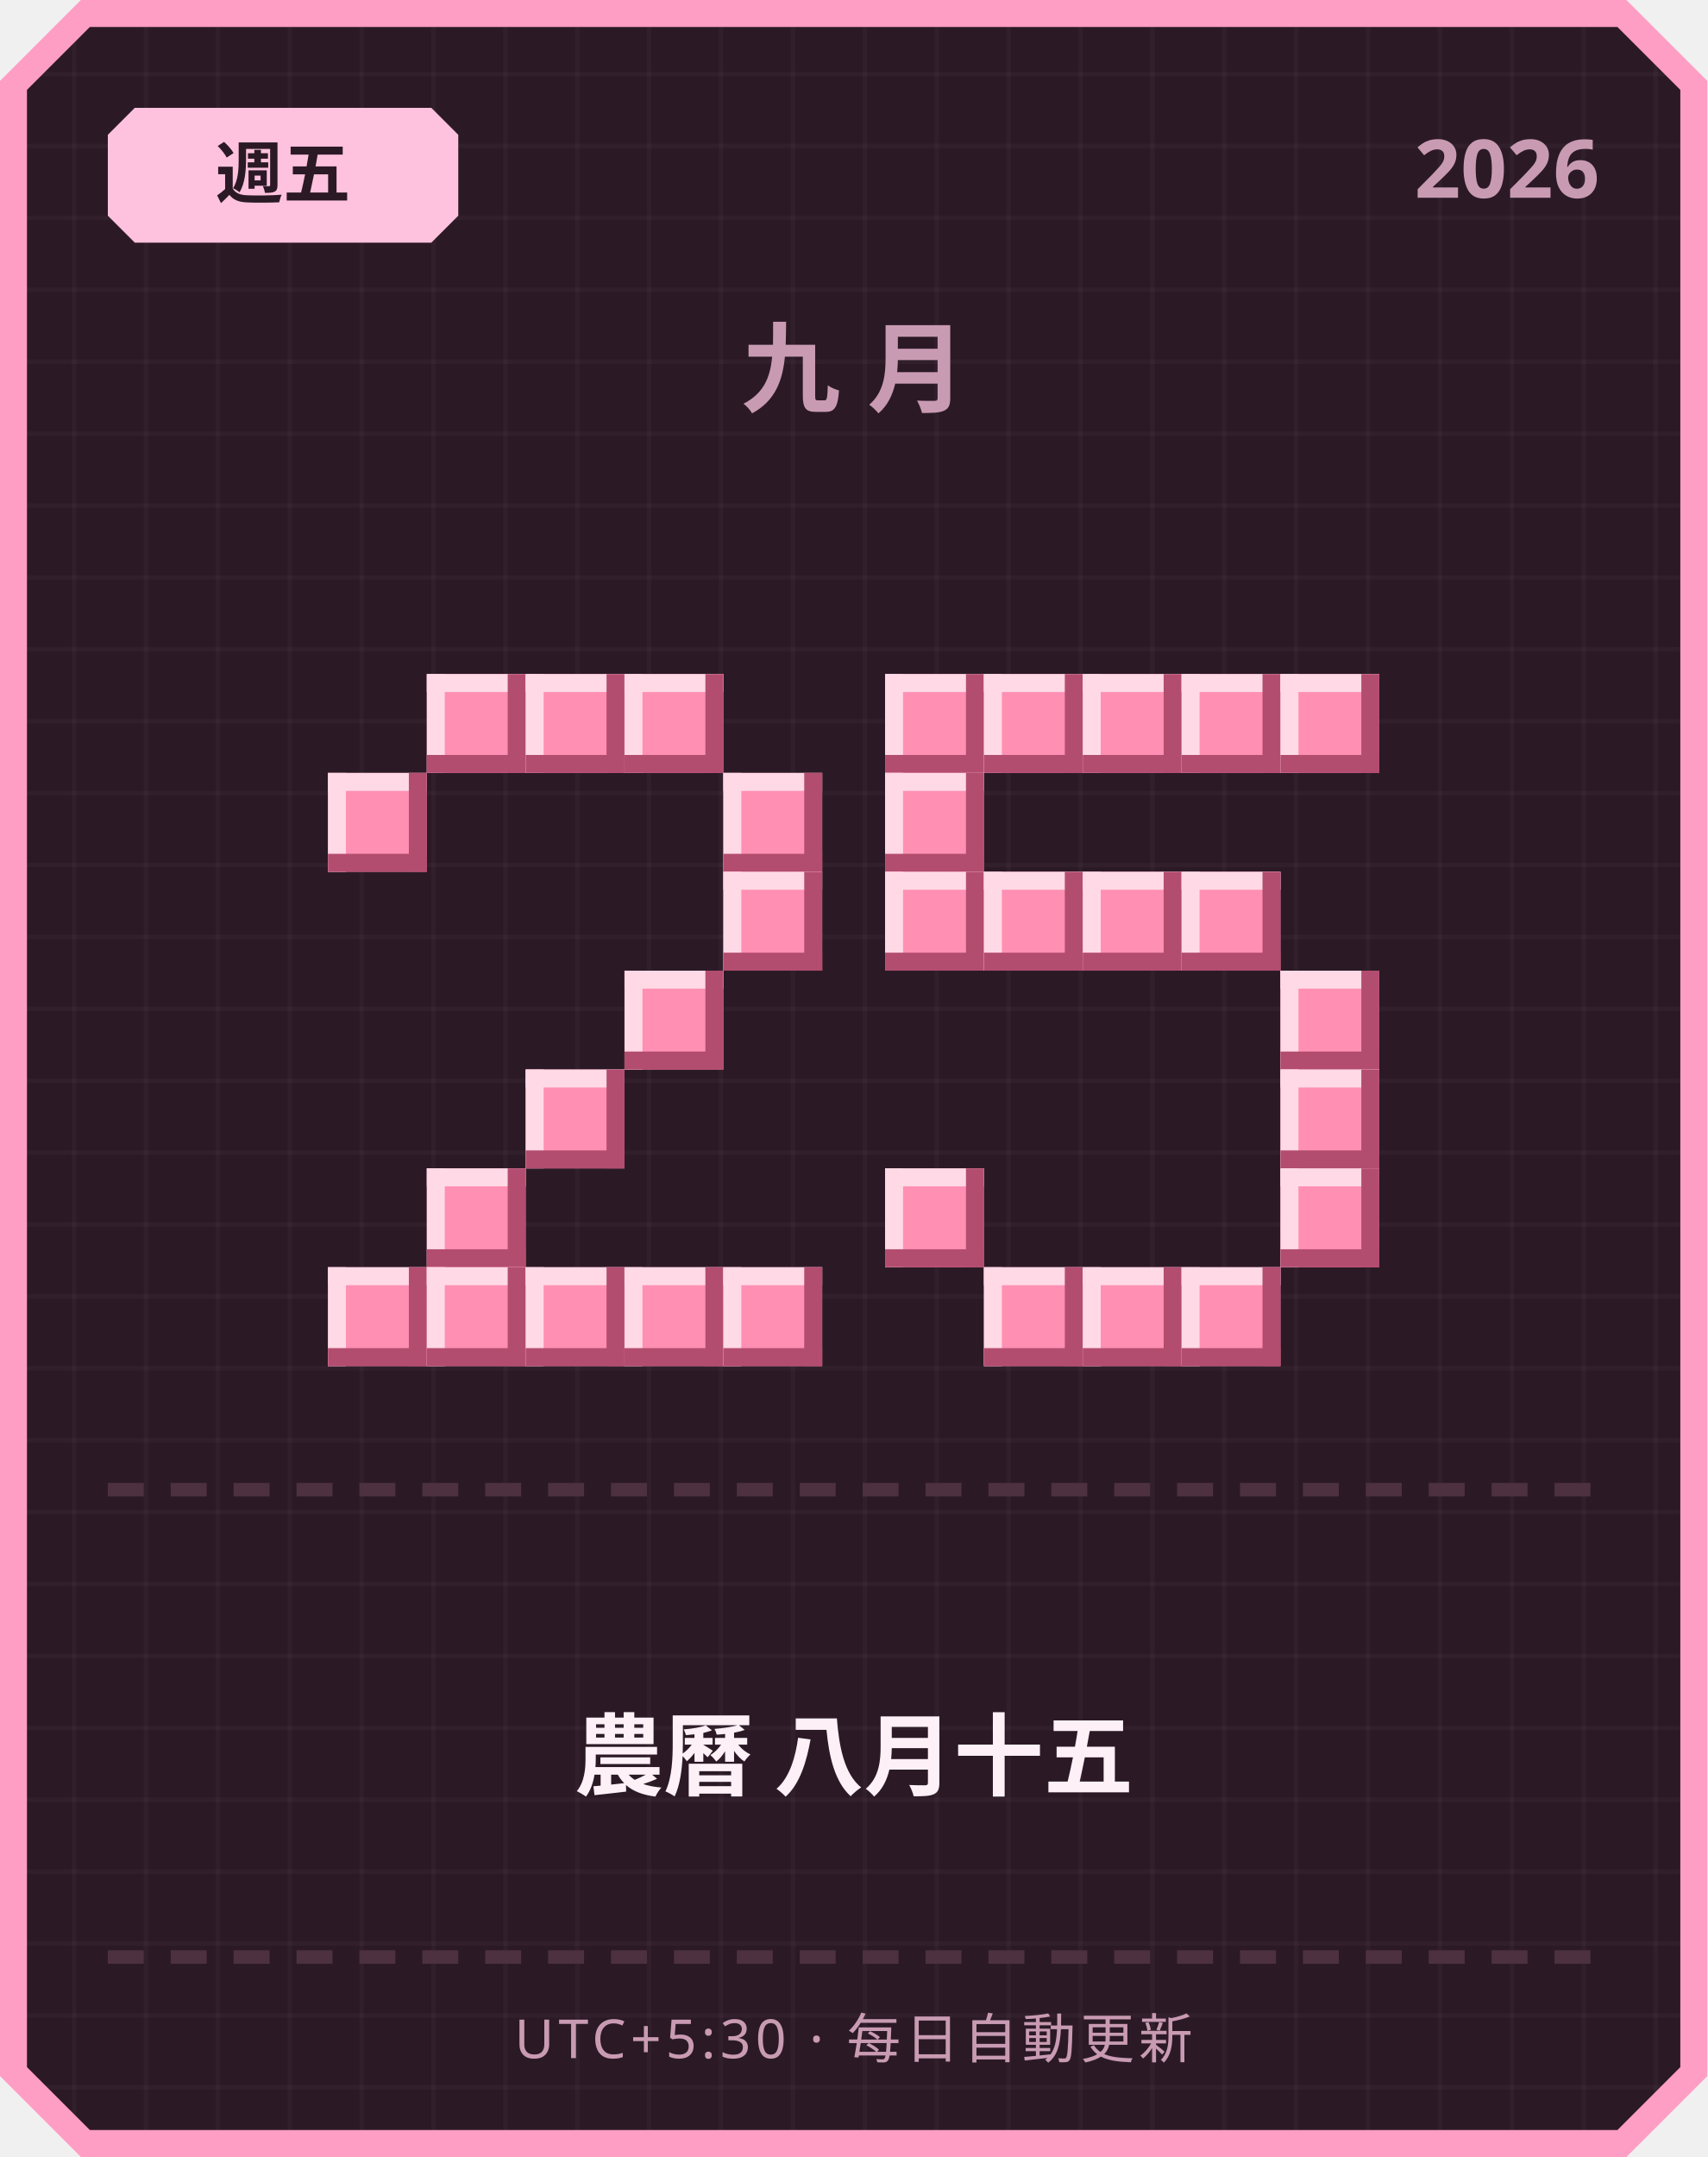
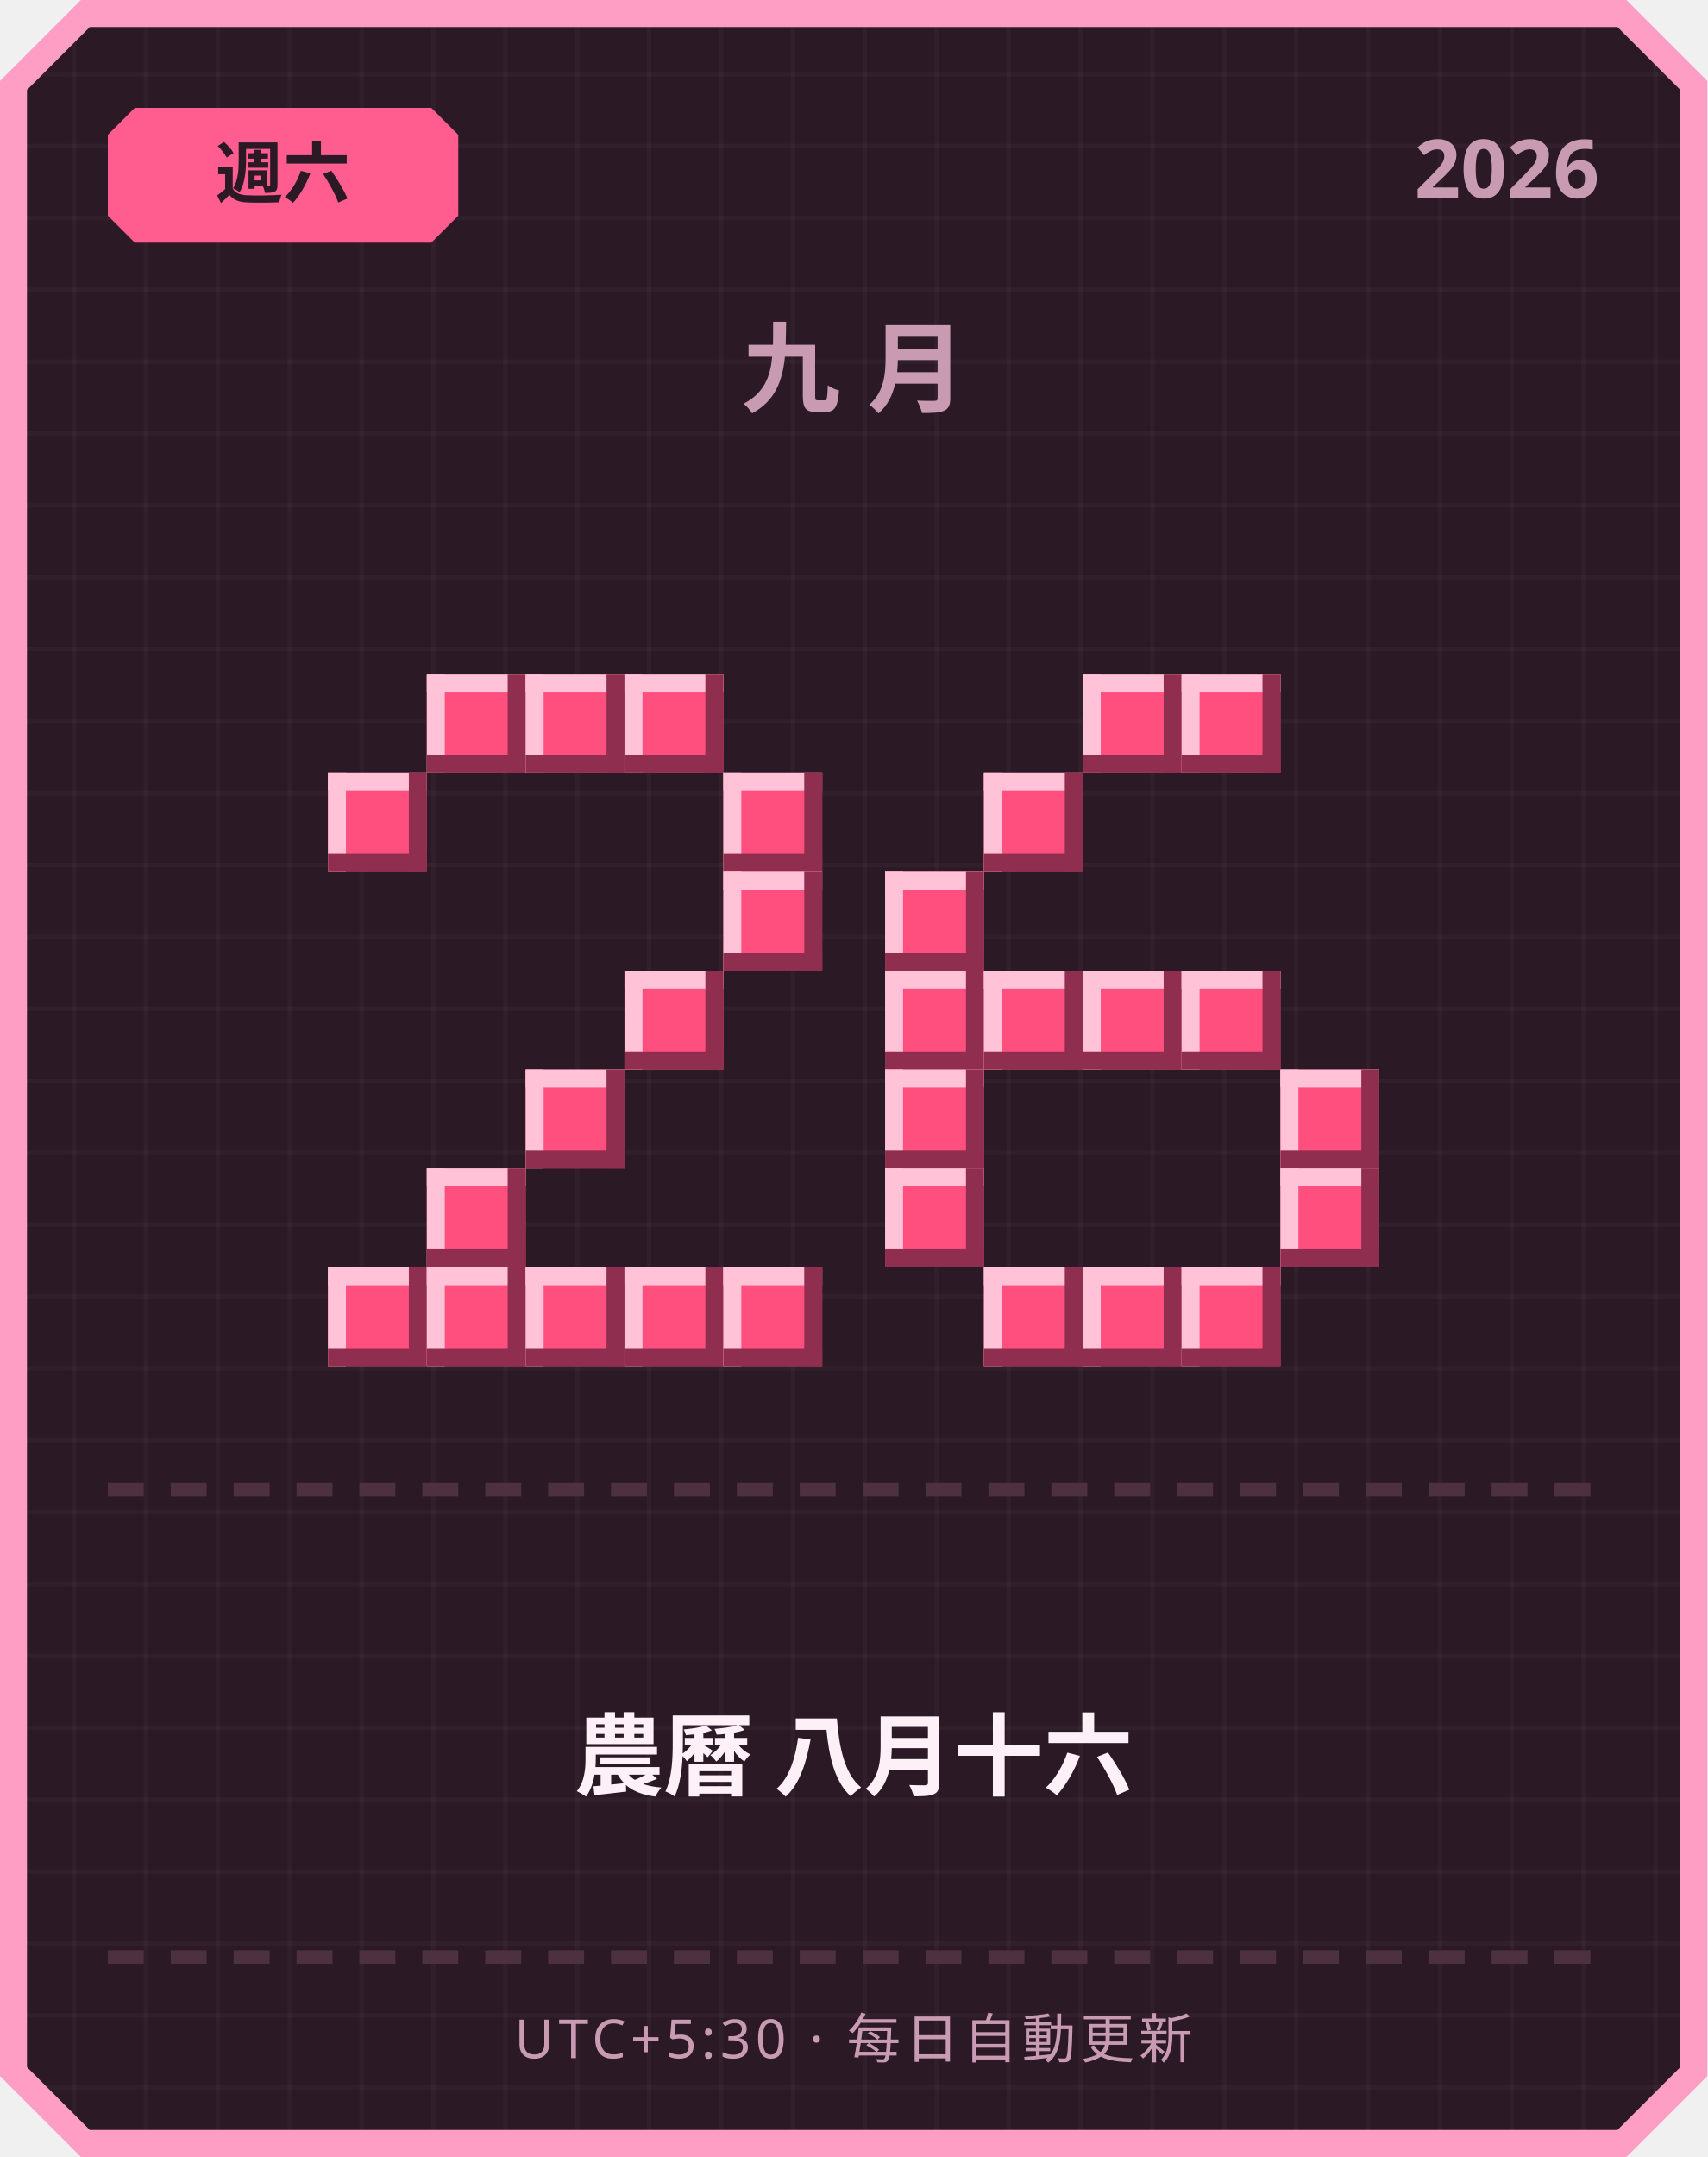
<svg xmlns="http://www.w3.org/2000/svg" width="380" height="480" viewBox="0 0 380 480">
  <defs>
    <pattern id="grid" width="16" height="16" patternUnits="userSpaceOnUse">
      <rect width="16" height="16" fill="#2b1a26" />
      <rect width="1" height="16" fill="#ffffff" opacity="0.03" />
      <rect width="16" height="1" fill="#ffffff" opacity="0.03" />
    </pattern>
  </defs>
  <path d="M 18,0 L 362,0 L 380,18 L 380,462 L 362,480 L 18,480 L 0,462 L 0,18 Z" fill="#ff9ec4" />
  <path d="M 20,6 L 360,6 L 374,20 L 374,460 L 360,474 L 20,474 L 6,460 L 6,20 Z" fill="url(#grid)" />
-   <path d="M 30,24 L 96,24 L 102,30 L 102,48 L 96,54 L 30,54 L 24,48 L 24,30 Z" fill="#ffc2de" />
-   <text x="63" y="44" text-anchor="middle" font-family="'Segoe UI', sans-serif" font-size="15" font-weight="700" fill="#2b1a26">週五</text>
+   <path d="M 30,24 L 96,24 L 102,30 L 102,48 L 96,54 L 30,54 L 24,48 L 24,30 Z" fill="#ff5d8f" />
+   <text x="63" y="44" text-anchor="middle" font-family="'Segoe UI', sans-serif" font-size="15" font-weight="700" fill="#2b1a26">週六</text>
  <text x="356" y="44" text-anchor="end" font-family="'Segoe UI', sans-serif" font-size="18" font-weight="700" fill="#c99bb3">2026</text>
  <text x="190" y="90" text-anchor="middle" font-family="'Segoe UI', sans-serif" font-size="22" font-weight="700" letter-spacing="6" fill="#c99bb3">九月</text>
-   <rect x="95" y="150" width="22" height="22" fill="#ff8fb3" />
-   <rect x="95" y="150" width="22" height="4" fill="#ffd9e6" />
-   <rect x="95" y="150" width="4" height="22" fill="#ffd9e6" />
-   <rect x="95" y="168" width="22" height="4" fill="#b34d70" />
-   <rect x="113" y="150" width="4" height="22" fill="#b34d70" />
-   <rect x="117" y="150" width="22" height="22" fill="#ff8fb3" />
-   <rect x="117" y="150" width="22" height="4" fill="#ffd9e6" />
-   <rect x="117" y="150" width="4" height="22" fill="#ffd9e6" />
-   <rect x="117" y="168" width="22" height="4" fill="#b34d70" />
-   <rect x="135" y="150" width="4" height="22" fill="#b34d70" />
-   <rect x="139" y="150" width="22" height="22" fill="#ff8fb3" />
-   <rect x="139" y="150" width="22" height="4" fill="#ffd9e6" />
-   <rect x="139" y="150" width="4" height="22" fill="#ffd9e6" />
-   <rect x="139" y="168" width="22" height="4" fill="#b34d70" />
-   <rect x="157" y="150" width="4" height="22" fill="#b34d70" />
-   <rect x="73" y="172" width="22" height="22" fill="#ff8fb3" />
-   <rect x="73" y="172" width="22" height="4" fill="#ffd9e6" />
-   <rect x="73" y="172" width="4" height="22" fill="#ffd9e6" />
-   <rect x="73" y="190" width="22" height="4" fill="#b34d70" />
-   <rect x="91" y="172" width="4" height="22" fill="#b34d70" />
-   <rect x="161" y="172" width="22" height="22" fill="#ff8fb3" />
-   <rect x="161" y="172" width="22" height="4" fill="#ffd9e6" />
-   <rect x="161" y="172" width="4" height="22" fill="#ffd9e6" />
-   <rect x="161" y="190" width="22" height="4" fill="#b34d70" />
-   <rect x="179" y="172" width="4" height="22" fill="#b34d70" />
-   <rect x="161" y="194" width="22" height="22" fill="#ff8fb3" />
-   <rect x="161" y="194" width="22" height="4" fill="#ffd9e6" />
-   <rect x="161" y="194" width="4" height="22" fill="#ffd9e6" />
-   <rect x="161" y="212" width="22" height="4" fill="#b34d70" />
-   <rect x="179" y="194" width="4" height="22" fill="#b34d70" />
-   <rect x="139" y="216" width="22" height="22" fill="#ff8fb3" />
-   <rect x="139" y="216" width="22" height="4" fill="#ffd9e6" />
-   <rect x="139" y="216" width="4" height="22" fill="#ffd9e6" />
-   <rect x="139" y="234" width="22" height="4" fill="#b34d70" />
-   <rect x="157" y="216" width="4" height="22" fill="#b34d70" />
-   <rect x="117" y="238" width="22" height="22" fill="#ff8fb3" />
-   <rect x="117" y="238" width="22" height="4" fill="#ffd9e6" />
-   <rect x="117" y="238" width="4" height="22" fill="#ffd9e6" />
-   <rect x="117" y="256" width="22" height="4" fill="#b34d70" />
-   <rect x="135" y="238" width="4" height="22" fill="#b34d70" />
-   <rect x="95" y="260" width="22" height="22" fill="#ff8fb3" />
-   <rect x="95" y="260" width="22" height="4" fill="#ffd9e6" />
-   <rect x="95" y="260" width="4" height="22" fill="#ffd9e6" />
-   <rect x="95" y="278" width="22" height="4" fill="#b34d70" />
-   <rect x="113" y="260" width="4" height="22" fill="#b34d70" />
-   <rect x="73" y="282" width="22" height="22" fill="#ff8fb3" />
-   <rect x="73" y="282" width="22" height="4" fill="#ffd9e6" />
-   <rect x="73" y="282" width="4" height="22" fill="#ffd9e6" />
-   <rect x="73" y="300" width="22" height="4" fill="#b34d70" />
-   <rect x="91" y="282" width="4" height="22" fill="#b34d70" />
-   <rect x="95" y="282" width="22" height="22" fill="#ff8fb3" />
-   <rect x="95" y="282" width="22" height="4" fill="#ffd9e6" />
-   <rect x="95" y="282" width="4" height="22" fill="#ffd9e6" />
-   <rect x="95" y="300" width="22" height="4" fill="#b34d70" />
-   <rect x="113" y="282" width="4" height="22" fill="#b34d70" />
-   <rect x="117" y="282" width="22" height="22" fill="#ff8fb3" />
-   <rect x="117" y="282" width="22" height="4" fill="#ffd9e6" />
-   <rect x="117" y="282" width="4" height="22" fill="#ffd9e6" />
-   <rect x="117" y="300" width="22" height="4" fill="#b34d70" />
-   <rect x="135" y="282" width="4" height="22" fill="#b34d70" />
-   <rect x="139" y="282" width="22" height="22" fill="#ff8fb3" />
-   <rect x="139" y="282" width="22" height="4" fill="#ffd9e6" />
-   <rect x="139" y="282" width="4" height="22" fill="#ffd9e6" />
-   <rect x="139" y="300" width="22" height="4" fill="#b34d70" />
-   <rect x="157" y="282" width="4" height="22" fill="#b34d70" />
-   <rect x="161" y="282" width="22" height="22" fill="#ff8fb3" />
-   <rect x="161" y="282" width="22" height="4" fill="#ffd9e6" />
-   <rect x="161" y="282" width="4" height="22" fill="#ffd9e6" />
-   <rect x="161" y="300" width="22" height="4" fill="#b34d70" />
-   <rect x="179" y="282" width="4" height="22" fill="#b34d70" />
-   <rect x="197" y="150" width="22" height="22" fill="#ff8fb3" />
-   <rect x="197" y="150" width="22" height="4" fill="#ffd9e6" />
-   <rect x="197" y="150" width="4" height="22" fill="#ffd9e6" />
-   <rect x="197" y="168" width="22" height="4" fill="#b34d70" />
-   <rect x="215" y="150" width="4" height="22" fill="#b34d70" />
-   <rect x="219" y="150" width="22" height="22" fill="#ff8fb3" />
-   <rect x="219" y="150" width="22" height="4" fill="#ffd9e6" />
-   <rect x="219" y="150" width="4" height="22" fill="#ffd9e6" />
-   <rect x="219" y="168" width="22" height="4" fill="#b34d70" />
-   <rect x="237" y="150" width="4" height="22" fill="#b34d70" />
-   <rect x="241" y="150" width="22" height="22" fill="#ff8fb3" />
-   <rect x="241" y="150" width="22" height="4" fill="#ffd9e6" />
-   <rect x="241" y="150" width="4" height="22" fill="#ffd9e6" />
-   <rect x="241" y="168" width="22" height="4" fill="#b34d70" />
-   <rect x="259" y="150" width="4" height="22" fill="#b34d70" />
-   <rect x="263" y="150" width="22" height="22" fill="#ff8fb3" />
-   <rect x="263" y="150" width="22" height="4" fill="#ffd9e6" />
-   <rect x="263" y="150" width="4" height="22" fill="#ffd9e6" />
-   <rect x="263" y="168" width="22" height="4" fill="#b34d70" />
-   <rect x="281" y="150" width="4" height="22" fill="#b34d70" />
-   <rect x="285" y="150" width="22" height="22" fill="#ff8fb3" />
-   <rect x="285" y="150" width="22" height="4" fill="#ffd9e6" />
-   <rect x="285" y="150" width="4" height="22" fill="#ffd9e6" />
-   <rect x="285" y="168" width="22" height="4" fill="#b34d70" />
-   <rect x="303" y="150" width="4" height="22" fill="#b34d70" />
-   <rect x="197" y="172" width="22" height="22" fill="#ff8fb3" />
-   <rect x="197" y="172" width="22" height="4" fill="#ffd9e6" />
-   <rect x="197" y="172" width="4" height="22" fill="#ffd9e6" />
-   <rect x="197" y="190" width="22" height="4" fill="#b34d70" />
-   <rect x="215" y="172" width="4" height="22" fill="#b34d70" />
-   <rect x="197" y="194" width="22" height="22" fill="#ff8fb3" />
-   <rect x="197" y="194" width="22" height="4" fill="#ffd9e6" />
-   <rect x="197" y="194" width="4" height="22" fill="#ffd9e6" />
-   <rect x="197" y="212" width="22" height="4" fill="#b34d70" />
-   <rect x="215" y="194" width="4" height="22" fill="#b34d70" />
-   <rect x="219" y="194" width="22" height="22" fill="#ff8fb3" />
-   <rect x="219" y="194" width="22" height="4" fill="#ffd9e6" />
-   <rect x="219" y="194" width="4" height="22" fill="#ffd9e6" />
-   <rect x="219" y="212" width="22" height="4" fill="#b34d70" />
-   <rect x="237" y="194" width="4" height="22" fill="#b34d70" />
-   <rect x="241" y="194" width="22" height="22" fill="#ff8fb3" />
-   <rect x="241" y="194" width="22" height="4" fill="#ffd9e6" />
-   <rect x="241" y="194" width="4" height="22" fill="#ffd9e6" />
-   <rect x="241" y="212" width="22" height="4" fill="#b34d70" />
-   <rect x="259" y="194" width="4" height="22" fill="#b34d70" />
-   <rect x="263" y="194" width="22" height="22" fill="#ff8fb3" />
-   <rect x="263" y="194" width="22" height="4" fill="#ffd9e6" />
-   <rect x="263" y="194" width="4" height="22" fill="#ffd9e6" />
-   <rect x="263" y="212" width="22" height="4" fill="#b34d70" />
-   <rect x="281" y="194" width="4" height="22" fill="#b34d70" />
-   <rect x="285" y="216" width="22" height="22" fill="#ff8fb3" />
-   <rect x="285" y="216" width="22" height="4" fill="#ffd9e6" />
-   <rect x="285" y="216" width="4" height="22" fill="#ffd9e6" />
-   <rect x="285" y="234" width="22" height="4" fill="#b34d70" />
-   <rect x="303" y="216" width="4" height="22" fill="#b34d70" />
-   <rect x="285" y="238" width="22" height="22" fill="#ff8fb3" />
-   <rect x="285" y="238" width="22" height="4" fill="#ffd9e6" />
-   <rect x="285" y="238" width="4" height="22" fill="#ffd9e6" />
-   <rect x="285" y="256" width="22" height="4" fill="#b34d70" />
-   <rect x="303" y="238" width="4" height="22" fill="#b34d70" />
-   <rect x="197" y="260" width="22" height="22" fill="#ff8fb3" />
-   <rect x="197" y="260" width="22" height="4" fill="#ffd9e6" />
-   <rect x="197" y="260" width="4" height="22" fill="#ffd9e6" />
-   <rect x="197" y="278" width="22" height="4" fill="#b34d70" />
-   <rect x="215" y="260" width="4" height="22" fill="#b34d70" />
-   <rect x="285" y="260" width="22" height="22" fill="#ff8fb3" />
-   <rect x="285" y="260" width="22" height="4" fill="#ffd9e6" />
-   <rect x="285" y="260" width="4" height="22" fill="#ffd9e6" />
-   <rect x="285" y="278" width="22" height="4" fill="#b34d70" />
-   <rect x="303" y="260" width="4" height="22" fill="#b34d70" />
-   <rect x="219" y="282" width="22" height="22" fill="#ff8fb3" />
-   <rect x="219" y="282" width="22" height="4" fill="#ffd9e6" />
-   <rect x="219" y="282" width="4" height="22" fill="#ffd9e6" />
-   <rect x="219" y="300" width="22" height="4" fill="#b34d70" />
-   <rect x="237" y="282" width="4" height="22" fill="#b34d70" />
-   <rect x="241" y="282" width="22" height="22" fill="#ff8fb3" />
-   <rect x="241" y="282" width="22" height="4" fill="#ffd9e6" />
-   <rect x="241" y="282" width="4" height="22" fill="#ffd9e6" />
-   <rect x="241" y="300" width="22" height="4" fill="#b34d70" />
-   <rect x="259" y="282" width="4" height="22" fill="#b34d70" />
-   <rect x="263" y="282" width="22" height="22" fill="#ff8fb3" />
-   <rect x="263" y="282" width="22" height="4" fill="#ffd9e6" />
-   <rect x="263" y="282" width="4" height="22" fill="#ffd9e6" />
-   <rect x="263" y="300" width="22" height="4" fill="#b34d70" />
-   <rect x="281" y="282" width="4" height="22" fill="#b34d70" />
+   <rect x="95" y="150" width="22" height="22" fill="#ff4f7e" />
+   <rect x="95" y="150" width="22" height="4" fill="#ffc2d6" />
+   <rect x="95" y="150" width="4" height="22" fill="#ffc2d6" />
+   <rect x="95" y="168" width="22" height="4" fill="#8f2e4e" />
+   <rect x="113" y="150" width="4" height="22" fill="#8f2e4e" />
+   <rect x="117" y="150" width="22" height="22" fill="#ff4f7e" />
+   <rect x="117" y="150" width="22" height="4" fill="#ffc2d6" />
+   <rect x="117" y="150" width="4" height="22" fill="#ffc2d6" />
+   <rect x="117" y="168" width="22" height="4" fill="#8f2e4e" />
+   <rect x="135" y="150" width="4" height="22" fill="#8f2e4e" />
+   <rect x="139" y="150" width="22" height="22" fill="#ff4f7e" />
+   <rect x="139" y="150" width="22" height="4" fill="#ffc2d6" />
+   <rect x="139" y="150" width="4" height="22" fill="#ffc2d6" />
+   <rect x="139" y="168" width="22" height="4" fill="#8f2e4e" />
+   <rect x="157" y="150" width="4" height="22" fill="#8f2e4e" />
+   <rect x="73" y="172" width="22" height="22" fill="#ff4f7e" />
+   <rect x="73" y="172" width="22" height="4" fill="#ffc2d6" />
+   <rect x="73" y="172" width="4" height="22" fill="#ffc2d6" />
+   <rect x="73" y="190" width="22" height="4" fill="#8f2e4e" />
+   <rect x="91" y="172" width="4" height="22" fill="#8f2e4e" />
+   <rect x="161" y="172" width="22" height="22" fill="#ff4f7e" />
+   <rect x="161" y="172" width="22" height="4" fill="#ffc2d6" />
+   <rect x="161" y="172" width="4" height="22" fill="#ffc2d6" />
+   <rect x="161" y="190" width="22" height="4" fill="#8f2e4e" />
+   <rect x="179" y="172" width="4" height="22" fill="#8f2e4e" />
+   <rect x="161" y="194" width="22" height="22" fill="#ff4f7e" />
+   <rect x="161" y="194" width="22" height="4" fill="#ffc2d6" />
+   <rect x="161" y="194" width="4" height="22" fill="#ffc2d6" />
+   <rect x="161" y="212" width="22" height="4" fill="#8f2e4e" />
+   <rect x="179" y="194" width="4" height="22" fill="#8f2e4e" />
+   <rect x="139" y="216" width="22" height="22" fill="#ff4f7e" />
+   <rect x="139" y="216" width="22" height="4" fill="#ffc2d6" />
+   <rect x="139" y="216" width="4" height="22" fill="#ffc2d6" />
+   <rect x="139" y="234" width="22" height="4" fill="#8f2e4e" />
+   <rect x="157" y="216" width="4" height="22" fill="#8f2e4e" />
+   <rect x="117" y="238" width="22" height="22" fill="#ff4f7e" />
+   <rect x="117" y="238" width="22" height="4" fill="#ffc2d6" />
+   <rect x="117" y="238" width="4" height="22" fill="#ffc2d6" />
+   <rect x="117" y="256" width="22" height="4" fill="#8f2e4e" />
+   <rect x="135" y="238" width="4" height="22" fill="#8f2e4e" />
+   <rect x="95" y="260" width="22" height="22" fill="#ff4f7e" />
+   <rect x="95" y="260" width="22" height="4" fill="#ffc2d6" />
+   <rect x="95" y="260" width="4" height="22" fill="#ffc2d6" />
+   <rect x="95" y="278" width="22" height="4" fill="#8f2e4e" />
+   <rect x="113" y="260" width="4" height="22" fill="#8f2e4e" />
+   <rect x="73" y="282" width="22" height="22" fill="#ff4f7e" />
+   <rect x="73" y="282" width="22" height="4" fill="#ffc2d6" />
+   <rect x="73" y="282" width="4" height="22" fill="#ffc2d6" />
+   <rect x="73" y="300" width="22" height="4" fill="#8f2e4e" />
+   <rect x="91" y="282" width="4" height="22" fill="#8f2e4e" />
+   <rect x="95" y="282" width="22" height="22" fill="#ff4f7e" />
+   <rect x="95" y="282" width="22" height="4" fill="#ffc2d6" />
+   <rect x="95" y="282" width="4" height="22" fill="#ffc2d6" />
+   <rect x="95" y="300" width="22" height="4" fill="#8f2e4e" />
+   <rect x="113" y="282" width="4" height="22" fill="#8f2e4e" />
+   <rect x="117" y="282" width="22" height="22" fill="#ff4f7e" />
+   <rect x="117" y="282" width="22" height="4" fill="#ffc2d6" />
+   <rect x="117" y="282" width="4" height="22" fill="#ffc2d6" />
+   <rect x="117" y="300" width="22" height="4" fill="#8f2e4e" />
+   <rect x="135" y="282" width="4" height="22" fill="#8f2e4e" />
+   <rect x="139" y="282" width="22" height="22" fill="#ff4f7e" />
+   <rect x="139" y="282" width="22" height="4" fill="#ffc2d6" />
+   <rect x="139" y="282" width="4" height="22" fill="#ffc2d6" />
+   <rect x="139" y="300" width="22" height="4" fill="#8f2e4e" />
+   <rect x="157" y="282" width="4" height="22" fill="#8f2e4e" />
+   <rect x="161" y="282" width="22" height="22" fill="#ff4f7e" />
+   <rect x="161" y="282" width="22" height="4" fill="#ffc2d6" />
+   <rect x="161" y="282" width="4" height="22" fill="#ffc2d6" />
+   <rect x="161" y="300" width="22" height="4" fill="#8f2e4e" />
+   <rect x="179" y="282" width="4" height="22" fill="#8f2e4e" />
+   <rect x="241" y="150" width="22" height="22" fill="#ff4f7e" />
+   <rect x="241" y="150" width="22" height="4" fill="#ffc2d6" />
+   <rect x="241" y="150" width="4" height="22" fill="#ffc2d6" />
+   <rect x="241" y="168" width="22" height="4" fill="#8f2e4e" />
+   <rect x="259" y="150" width="4" height="22" fill="#8f2e4e" />
+   <rect x="263" y="150" width="22" height="22" fill="#ff4f7e" />
+   <rect x="263" y="150" width="22" height="4" fill="#ffc2d6" />
+   <rect x="263" y="150" width="4" height="22" fill="#ffc2d6" />
+   <rect x="263" y="168" width="22" height="4" fill="#8f2e4e" />
+   <rect x="281" y="150" width="4" height="22" fill="#8f2e4e" />
+   <rect x="219" y="172" width="22" height="22" fill="#ff4f7e" />
+   <rect x="219" y="172" width="22" height="4" fill="#ffc2d6" />
+   <rect x="219" y="172" width="4" height="22" fill="#ffc2d6" />
+   <rect x="219" y="190" width="22" height="4" fill="#8f2e4e" />
+   <rect x="237" y="172" width="4" height="22" fill="#8f2e4e" />
+   <rect x="197" y="194" width="22" height="22" fill="#ff4f7e" />
+   <rect x="197" y="194" width="22" height="4" fill="#ffc2d6" />
+   <rect x="197" y="194" width="4" height="22" fill="#ffc2d6" />
+   <rect x="197" y="212" width="22" height="4" fill="#8f2e4e" />
+   <rect x="215" y="194" width="4" height="22" fill="#8f2e4e" />
+   <rect x="197" y="216" width="22" height="22" fill="#ff4f7e" />
+   <rect x="197" y="216" width="22" height="4" fill="#ffc2d6" />
+   <rect x="197" y="216" width="4" height="22" fill="#ffc2d6" />
+   <rect x="197" y="234" width="22" height="4" fill="#8f2e4e" />
+   <rect x="215" y="216" width="4" height="22" fill="#8f2e4e" />
+   <rect x="219" y="216" width="22" height="22" fill="#ff4f7e" />
+   <rect x="219" y="216" width="22" height="4" fill="#ffc2d6" />
+   <rect x="219" y="216" width="4" height="22" fill="#ffc2d6" />
+   <rect x="219" y="234" width="22" height="4" fill="#8f2e4e" />
+   <rect x="237" y="216" width="4" height="22" fill="#8f2e4e" />
+   <rect x="241" y="216" width="22" height="22" fill="#ff4f7e" />
+   <rect x="241" y="216" width="22" height="4" fill="#ffc2d6" />
+   <rect x="241" y="216" width="4" height="22" fill="#ffc2d6" />
+   <rect x="241" y="234" width="22" height="4" fill="#8f2e4e" />
+   <rect x="259" y="216" width="4" height="22" fill="#8f2e4e" />
+   <rect x="263" y="216" width="22" height="22" fill="#ff4f7e" />
+   <rect x="263" y="216" width="22" height="4" fill="#ffc2d6" />
+   <rect x="263" y="216" width="4" height="22" fill="#ffc2d6" />
+   <rect x="263" y="234" width="22" height="4" fill="#8f2e4e" />
+   <rect x="281" y="216" width="4" height="22" fill="#8f2e4e" />
+   <rect x="197" y="238" width="22" height="22" fill="#ff4f7e" />
+   <rect x="197" y="238" width="22" height="4" fill="#ffc2d6" />
+   <rect x="197" y="238" width="4" height="22" fill="#ffc2d6" />
+   <rect x="197" y="256" width="22" height="4" fill="#8f2e4e" />
+   <rect x="215" y="238" width="4" height="22" fill="#8f2e4e" />
+   <rect x="285" y="238" width="22" height="22" fill="#ff4f7e" />
+   <rect x="285" y="238" width="22" height="4" fill="#ffc2d6" />
+   <rect x="285" y="238" width="4" height="22" fill="#ffc2d6" />
+   <rect x="285" y="256" width="22" height="4" fill="#8f2e4e" />
+   <rect x="303" y="238" width="4" height="22" fill="#8f2e4e" />
+   <rect x="197" y="260" width="22" height="22" fill="#ff4f7e" />
+   <rect x="197" y="260" width="22" height="4" fill="#ffc2d6" />
+   <rect x="197" y="260" width="4" height="22" fill="#ffc2d6" />
+   <rect x="197" y="278" width="22" height="4" fill="#8f2e4e" />
+   <rect x="215" y="260" width="4" height="22" fill="#8f2e4e" />
+   <rect x="285" y="260" width="22" height="22" fill="#ff4f7e" />
+   <rect x="285" y="260" width="22" height="4" fill="#ffc2d6" />
+   <rect x="285" y="260" width="4" height="22" fill="#ffc2d6" />
+   <rect x="285" y="278" width="22" height="4" fill="#8f2e4e" />
+   <rect x="303" y="260" width="4" height="22" fill="#8f2e4e" />
+   <rect x="219" y="282" width="22" height="22" fill="#ff4f7e" />
+   <rect x="219" y="282" width="22" height="4" fill="#ffc2d6" />
+   <rect x="219" y="282" width="4" height="22" fill="#ffc2d6" />
+   <rect x="219" y="300" width="22" height="4" fill="#8f2e4e" />
+   <rect x="237" y="282" width="4" height="22" fill="#8f2e4e" />
+   <rect x="241" y="282" width="22" height="22" fill="#ff4f7e" />
+   <rect x="241" y="282" width="22" height="4" fill="#ffc2d6" />
+   <rect x="241" y="282" width="4" height="22" fill="#ffc2d6" />
+   <rect x="241" y="300" width="22" height="4" fill="#8f2e4e" />
+   <rect x="259" y="282" width="4" height="22" fill="#8f2e4e" />
+   <rect x="263" y="282" width="22" height="22" fill="#ff4f7e" />
+   <rect x="263" y="282" width="22" height="4" fill="#ffc2d6" />
+   <rect x="263" y="282" width="4" height="22" fill="#ffc2d6" />
+   <rect x="263" y="300" width="22" height="4" fill="#8f2e4e" />
+   <rect x="281" y="282" width="4" height="22" fill="#8f2e4e" />
  <rect x="24" y="330" width="8" height="3" fill="#4d3140" />
  <rect x="38" y="330" width="8" height="3" fill="#4d3140" />
  <rect x="52" y="330" width="8" height="3" fill="#4d3140" />
  <rect x="66" y="330" width="8" height="3" fill="#4d3140" />
  <rect x="80" y="330" width="8" height="3" fill="#4d3140" />
  <rect x="94" y="330" width="8" height="3" fill="#4d3140" />
  <rect x="108" y="330" width="8" height="3" fill="#4d3140" />
  <rect x="122" y="330" width="8" height="3" fill="#4d3140" />
  <rect x="136" y="330" width="8" height="3" fill="#4d3140" />
  <rect x="150" y="330" width="8" height="3" fill="#4d3140" />
  <rect x="164" y="330" width="8" height="3" fill="#4d3140" />
  <rect x="178" y="330" width="8" height="3" fill="#4d3140" />
  <rect x="192" y="330" width="8" height="3" fill="#4d3140" />
  <rect x="206" y="330" width="8" height="3" fill="#4d3140" />
  <rect x="220" y="330" width="8" height="3" fill="#4d3140" />
  <rect x="234" y="330" width="8" height="3" fill="#4d3140" />
  <rect x="248" y="330" width="8" height="3" fill="#4d3140" />
  <rect x="262" y="330" width="8" height="3" fill="#4d3140" />
  <rect x="276" y="330" width="8" height="3" fill="#4d3140" />
  <rect x="290" y="330" width="8" height="3" fill="#4d3140" />
  <rect x="304" y="330" width="8" height="3" fill="#4d3140" />
  <rect x="318" y="330" width="8" height="3" fill="#4d3140" />
  <rect x="332" y="330" width="8" height="3" fill="#4d3140" />
  <rect x="346" y="330" width="8" height="3" fill="#4d3140" />
-   <text x="190" y="398" text-anchor="middle" font-family="'Segoe UI', 'Microsoft JhengHei', sans-serif" font-size="20" font-weight="700" fill="#fdf0f6">農曆 八月十五</text>
+   <text x="190" y="398" text-anchor="middle" font-family="'Segoe UI', 'Microsoft JhengHei', sans-serif" font-size="20" font-weight="700" fill="#fdf0f6">農曆 八月十六</text>
  <rect x="24" y="434" width="8" height="3" fill="#4d3140" />
  <rect x="38" y="434" width="8" height="3" fill="#4d3140" />
  <rect x="52" y="434" width="8" height="3" fill="#4d3140" />
  <rect x="66" y="434" width="8" height="3" fill="#4d3140" />
  <rect x="80" y="434" width="8" height="3" fill="#4d3140" />
  <rect x="94" y="434" width="8" height="3" fill="#4d3140" />
  <rect x="108" y="434" width="8" height="3" fill="#4d3140" />
  <rect x="122" y="434" width="8" height="3" fill="#4d3140" />
  <rect x="136" y="434" width="8" height="3" fill="#4d3140" />
  <rect x="150" y="434" width="8" height="3" fill="#4d3140" />
  <rect x="164" y="434" width="8" height="3" fill="#4d3140" />
  <rect x="178" y="434" width="8" height="3" fill="#4d3140" />
  <rect x="192" y="434" width="8" height="3" fill="#4d3140" />
  <rect x="206" y="434" width="8" height="3" fill="#4d3140" />
  <rect x="220" y="434" width="8" height="3" fill="#4d3140" />
  <rect x="234" y="434" width="8" height="3" fill="#4d3140" />
  <rect x="248" y="434" width="8" height="3" fill="#4d3140" />
  <rect x="262" y="434" width="8" height="3" fill="#4d3140" />
  <rect x="276" y="434" width="8" height="3" fill="#4d3140" />
  <rect x="290" y="434" width="8" height="3" fill="#4d3140" />
  <rect x="304" y="434" width="8" height="3" fill="#4d3140" />
  <rect x="318" y="434" width="8" height="3" fill="#4d3140" />
  <rect x="332" y="434" width="8" height="3" fill="#4d3140" />
  <rect x="346" y="434" width="8" height="3" fill="#4d3140" />
  <text x="190" y="458" text-anchor="middle" font-family="'Segoe UI', sans-serif" font-size="12" letter-spacing="1" fill="#c99bb3">UTC+5:30 · 每日自動更新</text>
</svg>
